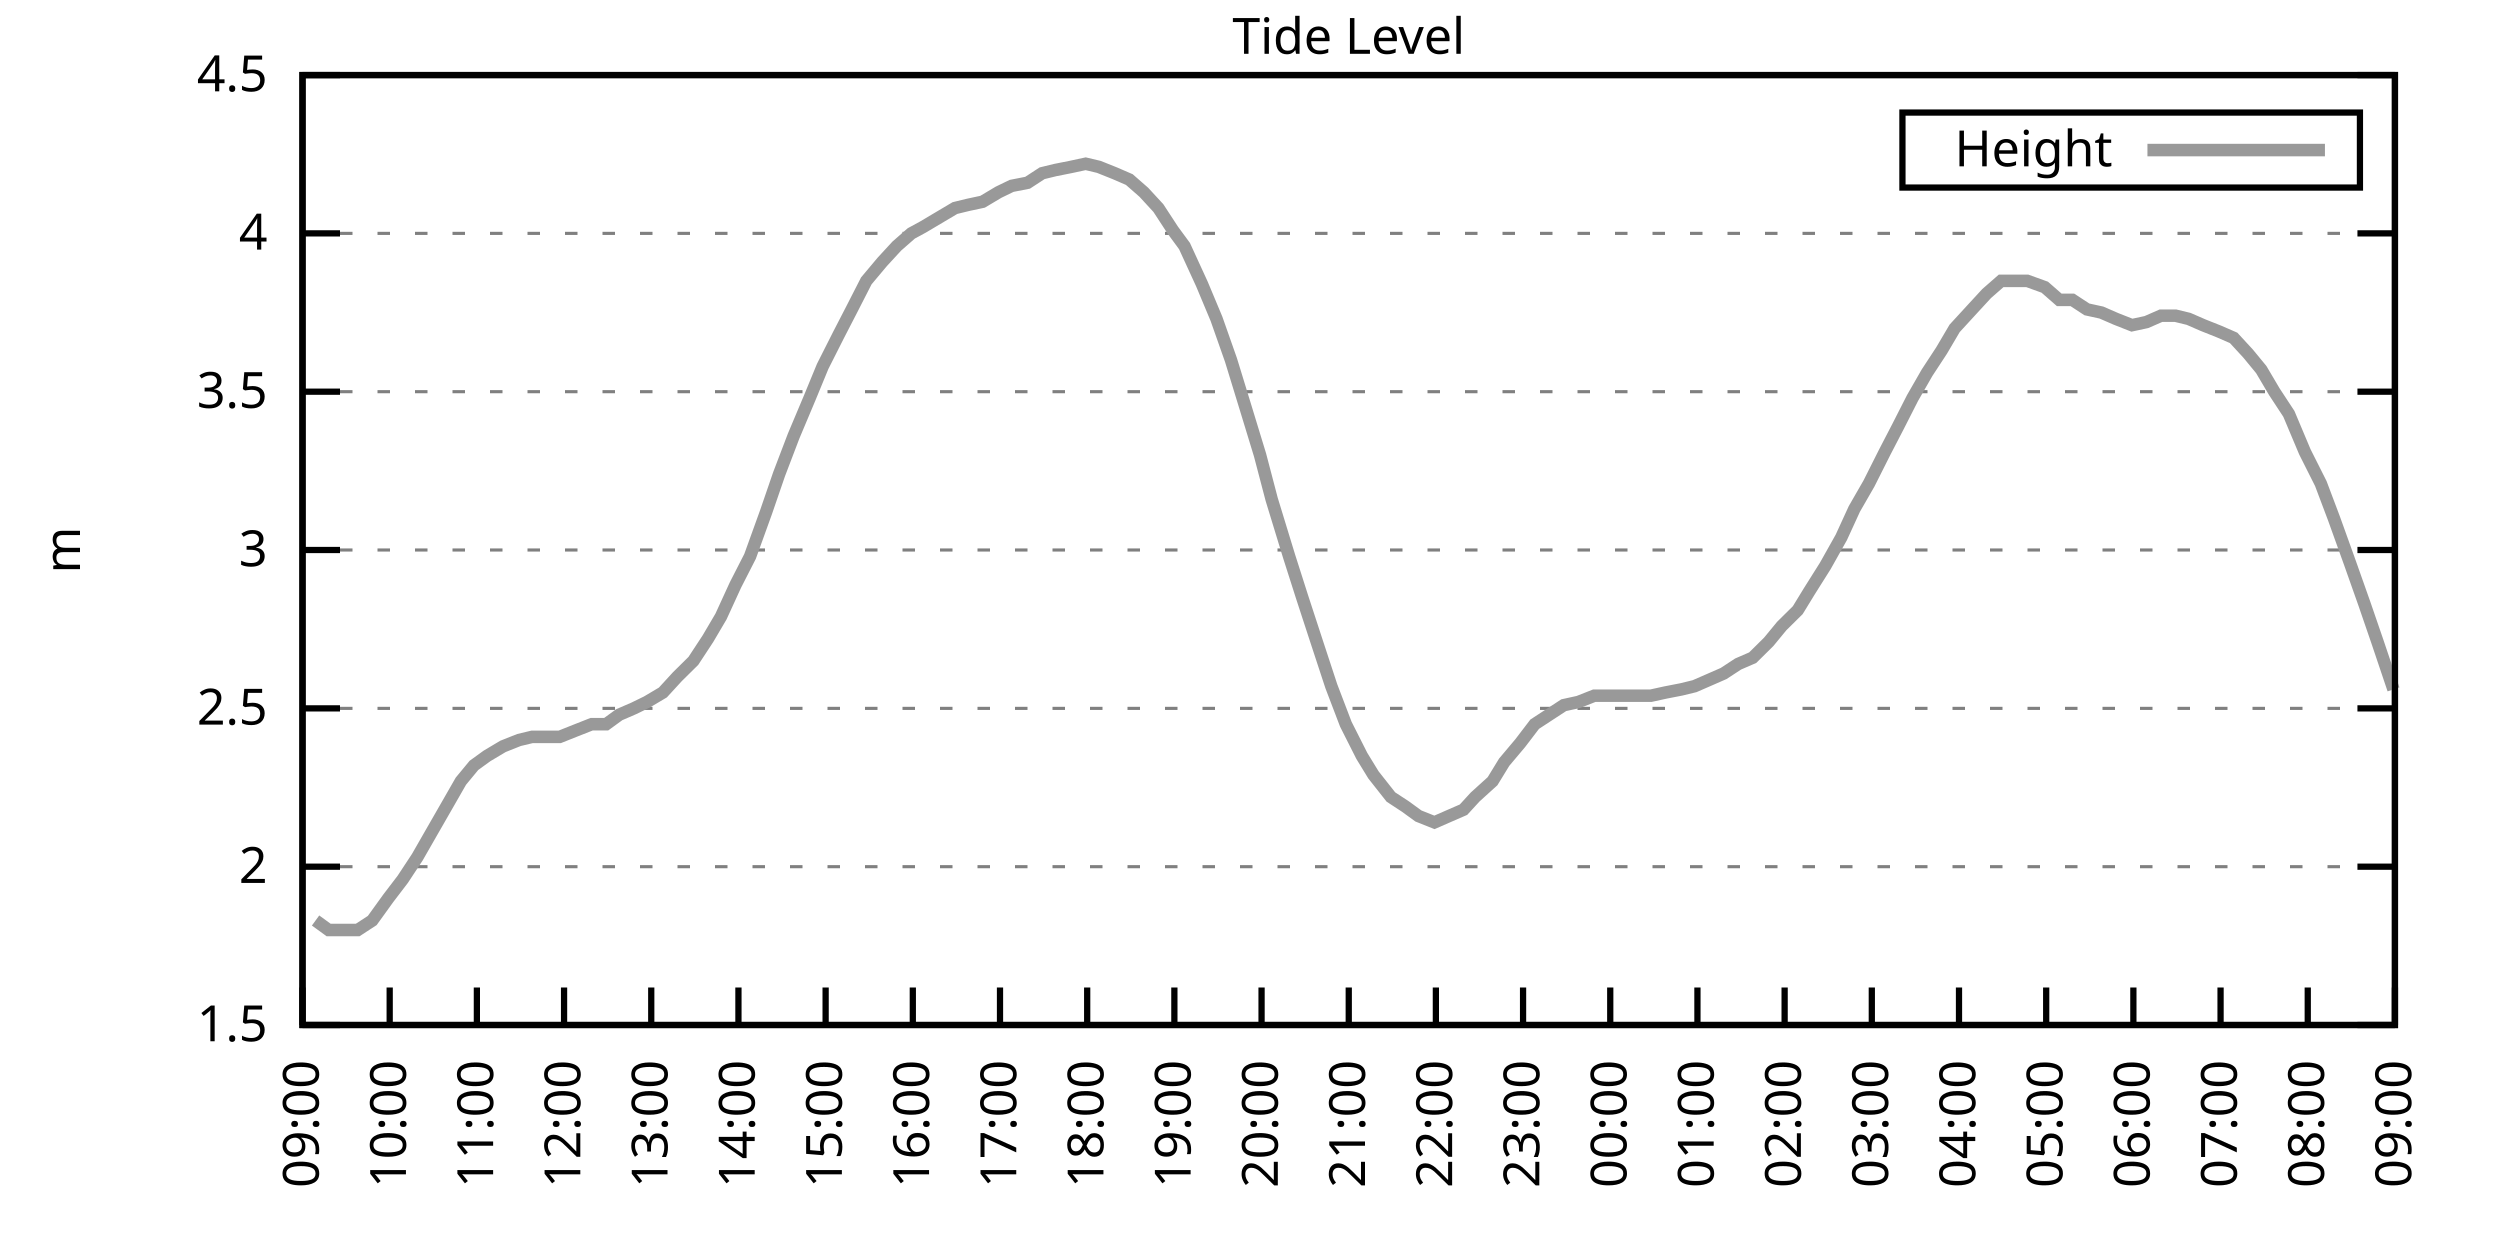
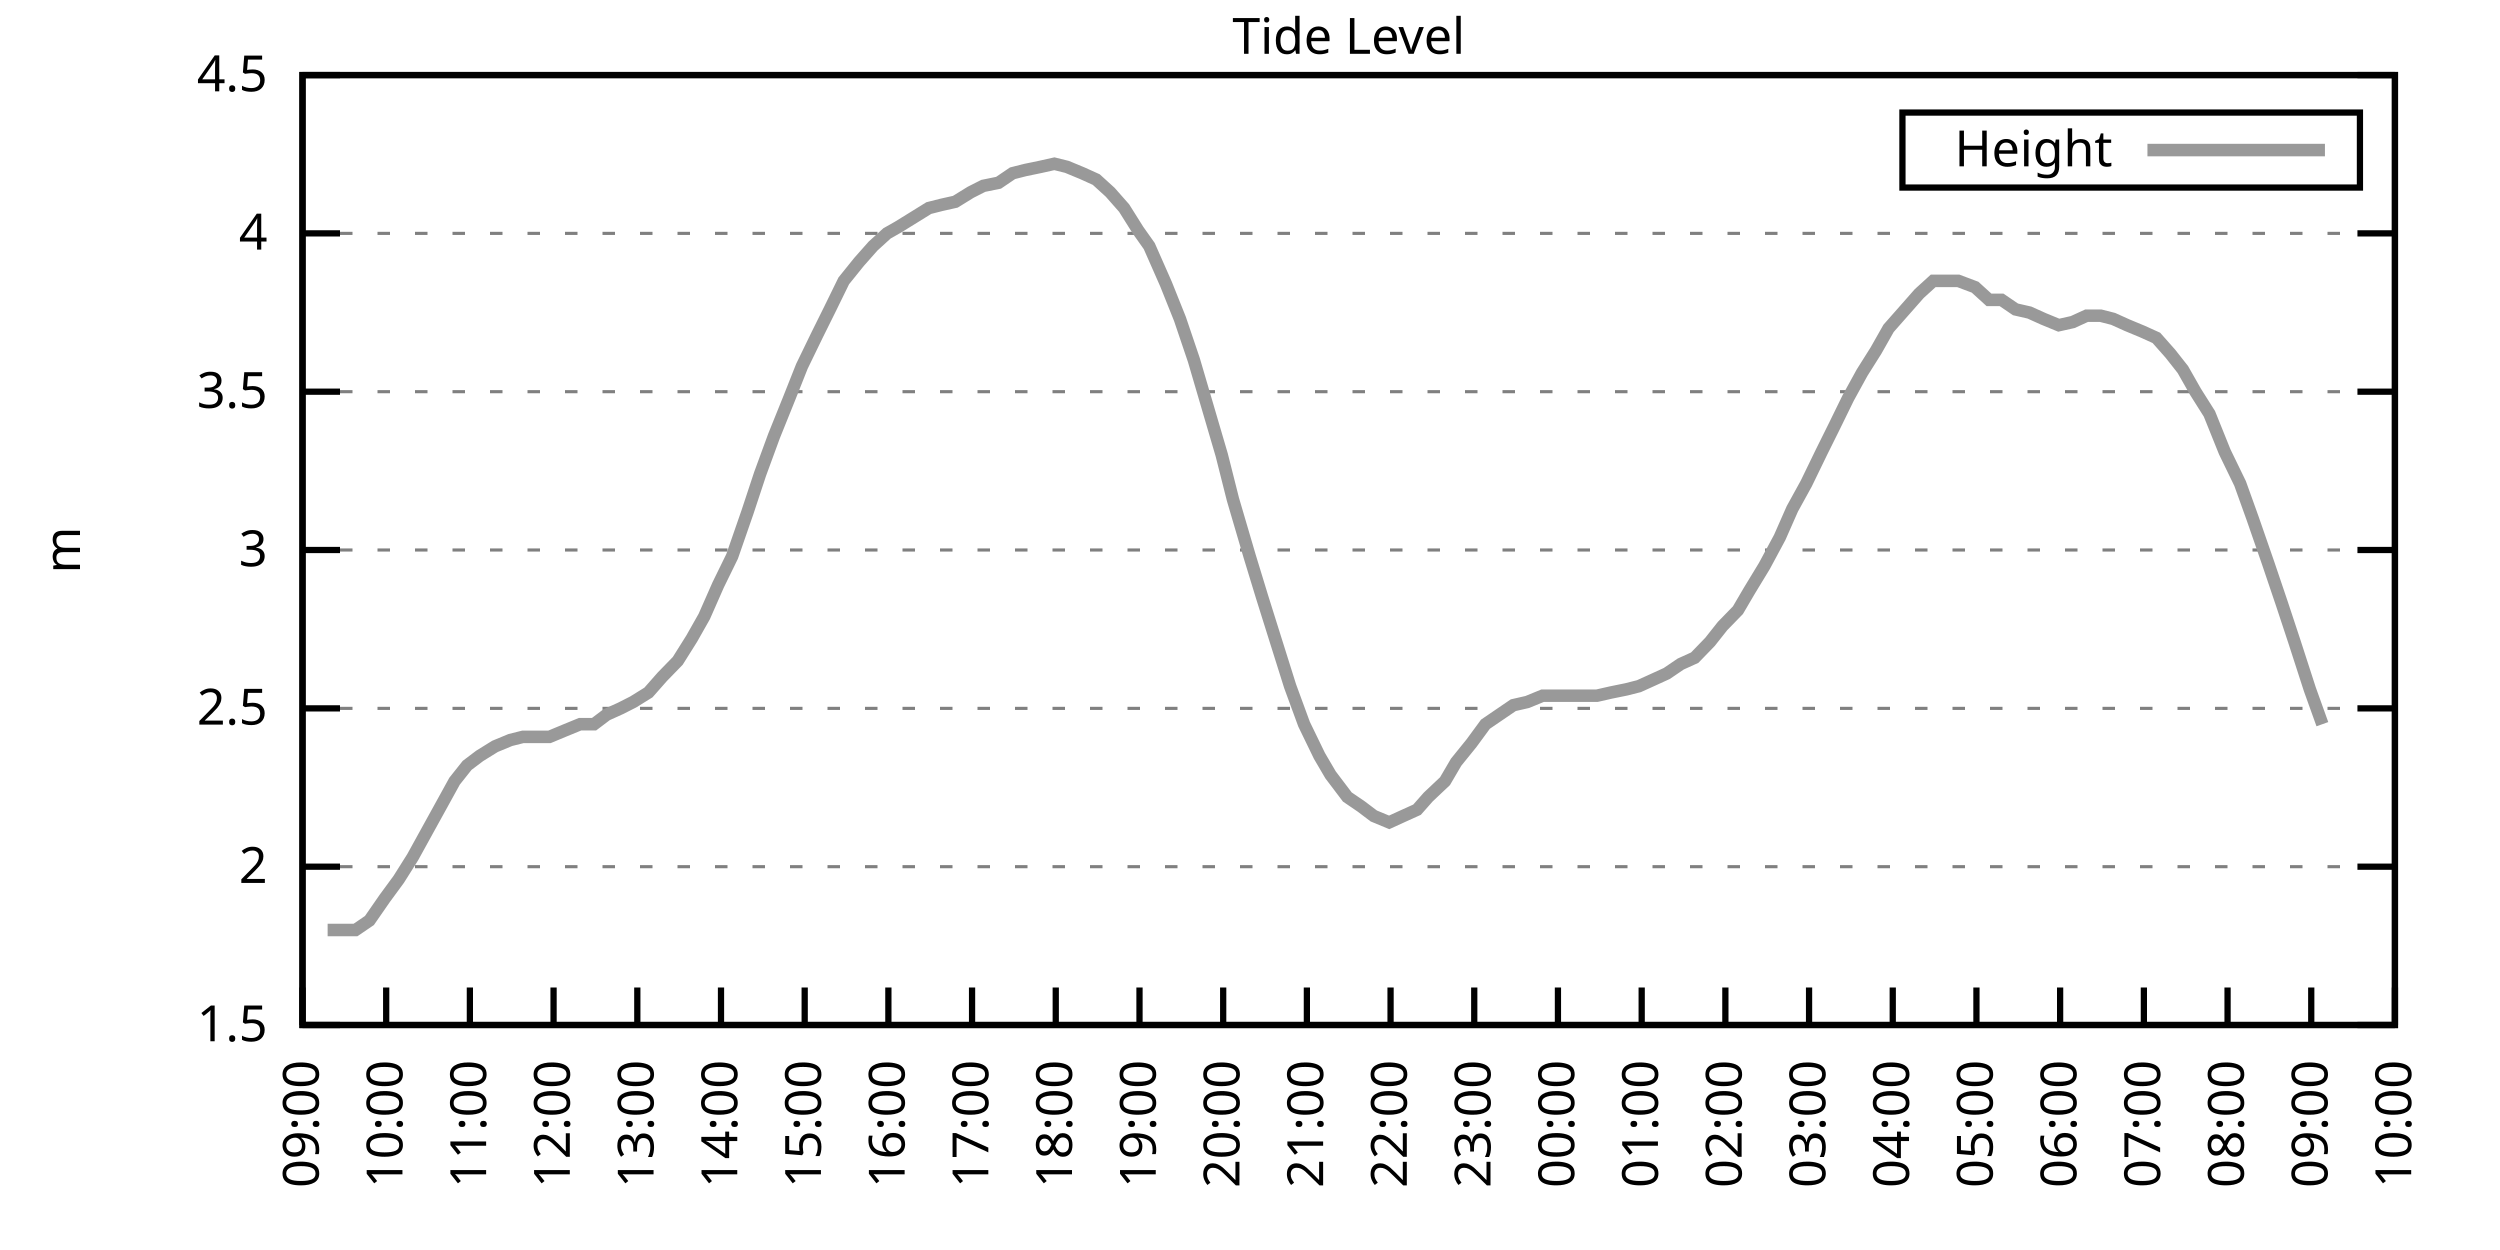
<svg xmlns="http://www.w3.org/2000/svg" xmlns:xlink="http://www.w3.org/1999/xlink" width="400" height="200" viewBox="0 0 400 200">
  <g id="gnuplot_canvas">
    <rect x="0" y="0" width="400" height="200" fill="none" />
    <defs>
      <circle id="gpDot" r="0.5" stroke-width="0.5" stroke="currentColor" />
      <path id="gpPt0" stroke-width="0.333" stroke="currentColor" d="M-1,0 h2 M0,-1 v2" />
      <path id="gpPt1" stroke-width="0.333" stroke="currentColor" d="M-1,-1 L1,1 M1,-1 L-1,1" />
      <path id="gpPt2" stroke-width="0.333" stroke="currentColor" d="M-1,0 L1,0 M0,-1 L0,1 M-1,-1 L1,1 M-1,1 L1,-1" />
      <rect id="gpPt3" stroke-width="0.333" stroke="currentColor" x="-1" y="-1" width="2" height="2" />
      <rect id="gpPt4" stroke-width="0.333" stroke="currentColor" fill="currentColor" x="-1" y="-1" width="2" height="2" />
      <circle id="gpPt5" stroke-width="0.333" stroke="currentColor" cx="0" cy="0" r="1" />
      <use xlink:href="#gpPt5" id="gpPt6" fill="currentColor" stroke="none" />
      <path id="gpPt7" stroke-width="0.333" stroke="currentColor" d="M0,-1.33 L-1.33,0.67 L1.33,0.67 z" />
      <use xlink:href="#gpPt7" id="gpPt8" fill="currentColor" stroke="none" />
      <use xlink:href="#gpPt7" id="gpPt9" stroke="currentColor" transform="rotate(180)" />
      <use xlink:href="#gpPt9" id="gpPt10" fill="currentColor" stroke="none" />
      <use xlink:href="#gpPt3" id="gpPt11" stroke="currentColor" transform="rotate(45)" />
      <use xlink:href="#gpPt11" id="gpPt12" fill="currentColor" stroke="none" />
      <path id="gpPt13" stroke-width="0.333" stroke="currentColor" d="M0,1.330 L1.265,0.411 L0.782,-1.067 L-0.782,-1.076 L-1.265,0.411 z" />
      <use xlink:href="#gpPt13" id="gpPt14" fill="currentColor" stroke="none" />
      <filter id="textbox" filterUnits="objectBoundingBox" x="0" y="0" height="1" width="1">
        <feFlood flood-color="white" flood-opacity="1" result="bgnd" />
        <feComposite in="SourceGraphic" in2="bgnd" operator="atop" />
      </filter>
      <filter id="greybox" filterUnits="objectBoundingBox" x="0" y="0" height="1" width="1">
        <feFlood flood-color="lightgrey" flood-opacity="1" result="grey" />
        <feComposite in="SourceGraphic" in2="grey" operator="atop" />
      </filter>
    </defs>
    <g fill="none" color="white" stroke="currentColor" stroke-width="1.00" stroke-linecap="butt" stroke-linejoin="miter">
</g>
    <g fill="none" color="black" stroke="currentColor" stroke-width="1.00" stroke-linecap="butt" stroke-linejoin="miter">
      <g stroke="none" shape-rendering="crispEdges">
        <polygon fill="rgb(255, 255, 255)" points="48.40,164.00 383.18,164.00 383.18,12.02 48.40,12.02 " />
      </g>
    </g>
    <g fill="none" color="black" stroke="currentColor" stroke-width="1.00" stroke-linecap="butt" stroke-linejoin="miter">
</g>
    <g fill="none" color="black" stroke="black" stroke-width="0.50" stroke-linecap="butt" stroke-linejoin="miter">
</g>
    <g fill="none" color="gray" stroke="currentColor" stroke-width="0.50" stroke-linecap="butt" stroke-linejoin="miter">
      <path stroke="gray" stroke-dasharray="2,4" class="gridline" d="M48.40,164.00 L383.19,164.00  " />
    </g>
    <g fill="none" color="gray" stroke="gray" stroke-width="1.00" stroke-linecap="butt" stroke-linejoin="miter">
</g>
    <g fill="none" color="black" stroke="currentColor" stroke-width="1.00" stroke-linecap="butt" stroke-linejoin="miter">
      <path stroke="black" d="M48.40,164.00 L54.40,164.00 M383.19,164.00 L377.19,164.00  " />
      <g transform="translate(42.80,166.60)" stroke="none" fill="black" font-family="Sans" font-size="8.00" text-anchor="end">
        <text>
          <tspan font-family="Sans"> 1.5</tspan>
        </text>
      </g>
    </g>
    <g fill="none" color="black" stroke="currentColor" stroke-width="1.00" stroke-linecap="butt" stroke-linejoin="miter">
</g>
    <g fill="none" color="black" stroke="black" stroke-width="0.50" stroke-linecap="butt" stroke-linejoin="miter">
</g>
    <g fill="none" color="gray" stroke="currentColor" stroke-width="0.50" stroke-linecap="butt" stroke-linejoin="miter">
      <path stroke="gray" stroke-dasharray="2,4" class="gridline" d="M48.40,138.67 L383.19,138.67  " />
    </g>
    <g fill="none" color="gray" stroke="gray" stroke-width="1.00" stroke-linecap="butt" stroke-linejoin="miter">
</g>
    <g fill="none" color="black" stroke="currentColor" stroke-width="1.00" stroke-linecap="butt" stroke-linejoin="miter">
      <path stroke="black" d="M48.40,138.67 L54.40,138.67 M383.19,138.67 L377.19,138.67  " />
      <g transform="translate(42.80,141.27)" stroke="none" fill="black" font-family="Sans" font-size="8.00" text-anchor="end">
        <text>
          <tspan font-family="Sans"> 2</tspan>
        </text>
      </g>
    </g>
    <g fill="none" color="black" stroke="currentColor" stroke-width="1.00" stroke-linecap="butt" stroke-linejoin="miter">
</g>
    <g fill="none" color="black" stroke="black" stroke-width="0.50" stroke-linecap="butt" stroke-linejoin="miter">
</g>
    <g fill="none" color="gray" stroke="currentColor" stroke-width="0.50" stroke-linecap="butt" stroke-linejoin="miter">
      <path stroke="gray" stroke-dasharray="2,4" class="gridline" d="M48.40,113.34 L383.19,113.34  " />
    </g>
    <g fill="none" color="gray" stroke="gray" stroke-width="1.00" stroke-linecap="butt" stroke-linejoin="miter">
</g>
    <g fill="none" color="black" stroke="currentColor" stroke-width="1.00" stroke-linecap="butt" stroke-linejoin="miter">
      <path stroke="black" d="M48.40,113.34 L54.40,113.34 M383.19,113.34 L377.19,113.34  " />
      <g transform="translate(42.80,115.94)" stroke="none" fill="black" font-family="Sans" font-size="8.00" text-anchor="end">
        <text>
          <tspan font-family="Sans"> 2.5</tspan>
        </text>
      </g>
    </g>
    <g fill="none" color="black" stroke="currentColor" stroke-width="1.00" stroke-linecap="butt" stroke-linejoin="miter">
</g>
    <g fill="none" color="black" stroke="black" stroke-width="0.50" stroke-linecap="butt" stroke-linejoin="miter">
</g>
    <g fill="none" color="gray" stroke="currentColor" stroke-width="0.50" stroke-linecap="butt" stroke-linejoin="miter">
      <path stroke="gray" stroke-dasharray="2,4" class="gridline" d="M48.40,88.00 L383.19,88.00  " />
    </g>
    <g fill="none" color="gray" stroke="gray" stroke-width="1.00" stroke-linecap="butt" stroke-linejoin="miter">
</g>
    <g fill="none" color="black" stroke="currentColor" stroke-width="1.00" stroke-linecap="butt" stroke-linejoin="miter">
      <path stroke="black" d="M48.40,88.00 L54.40,88.00 M383.19,88.00 L377.19,88.00  " />
      <g transform="translate(42.80,90.60)" stroke="none" fill="black" font-family="Sans" font-size="8.00" text-anchor="end">
        <text>
          <tspan font-family="Sans"> 3</tspan>
        </text>
      </g>
    </g>
    <g fill="none" color="black" stroke="currentColor" stroke-width="1.00" stroke-linecap="butt" stroke-linejoin="miter">
</g>
    <g fill="none" color="black" stroke="black" stroke-width="0.50" stroke-linecap="butt" stroke-linejoin="miter">
</g>
    <g fill="none" color="gray" stroke="currentColor" stroke-width="0.50" stroke-linecap="butt" stroke-linejoin="miter">
      <path stroke="gray" stroke-dasharray="2,4" class="gridline" d="M48.40,62.67 L383.19,62.67  " />
    </g>
    <g fill="none" color="gray" stroke="gray" stroke-width="1.00" stroke-linecap="butt" stroke-linejoin="miter">
</g>
    <g fill="none" color="black" stroke="currentColor" stroke-width="1.00" stroke-linecap="butt" stroke-linejoin="miter">
      <path stroke="black" d="M48.40,62.67 L54.40,62.67 M383.19,62.67 L377.19,62.67  " />
      <g transform="translate(42.80,65.27)" stroke="none" fill="black" font-family="Sans" font-size="8.00" text-anchor="end">
        <text>
          <tspan font-family="Sans"> 3.5</tspan>
        </text>
      </g>
    </g>
    <g fill="none" color="black" stroke="currentColor" stroke-width="1.00" stroke-linecap="butt" stroke-linejoin="miter">
</g>
    <g fill="none" color="black" stroke="black" stroke-width="0.50" stroke-linecap="butt" stroke-linejoin="miter">
</g>
    <g fill="none" color="gray" stroke="currentColor" stroke-width="0.50" stroke-linecap="butt" stroke-linejoin="miter">
      <path stroke="gray" stroke-dasharray="2,4" class="gridline" d="M48.40,37.34 L383.19,37.34  " />
    </g>
    <g fill="none" color="gray" stroke="gray" stroke-width="1.00" stroke-linecap="butt" stroke-linejoin="miter">
</g>
    <g fill="none" color="black" stroke="currentColor" stroke-width="1.00" stroke-linecap="butt" stroke-linejoin="miter">
      <path stroke="black" d="M48.40,37.34 L54.40,37.34 M383.19,37.34 L377.19,37.34  " />
      <g transform="translate(42.80,39.94)" stroke="none" fill="black" font-family="Sans" font-size="8.00" text-anchor="end">
        <text>
          <tspan font-family="Sans"> 4</tspan>
        </text>
      </g>
    </g>
    <g fill="none" color="black" stroke="currentColor" stroke-width="1.00" stroke-linecap="butt" stroke-linejoin="miter">
</g>
    <g fill="none" color="black" stroke="black" stroke-width="0.50" stroke-linecap="butt" stroke-linejoin="miter">
</g>
    <g fill="none" color="gray" stroke="currentColor" stroke-width="0.50" stroke-linecap="butt" stroke-linejoin="miter">
      <path stroke="gray" stroke-dasharray="2,4" class="gridline" d="M48.40,12.01 L383.19,12.01  " />
    </g>
    <g fill="none" color="gray" stroke="gray" stroke-width="1.00" stroke-linecap="butt" stroke-linejoin="miter">
</g>
    <g fill="none" color="black" stroke="currentColor" stroke-width="1.00" stroke-linecap="butt" stroke-linejoin="miter">
      <path stroke="black" d="M48.40,12.01 L54.40,12.01 M383.19,12.01 L377.19,12.01  " />
      <g transform="translate(42.80,14.61)" stroke="none" fill="black" font-family="Sans" font-size="8.00" text-anchor="end">
        <text>
          <tspan font-family="Sans"> 4.5</tspan>
        </text>
      </g>
    </g>
    <g fill="none" color="black" stroke="currentColor" stroke-width="1.00" stroke-linecap="butt" stroke-linejoin="miter">
      <path stroke="black" d="M48.40,164.00 L48.40,158.00  " />
      <g transform="translate(51.00,169.60) rotate(270.00)" stroke="none" fill="black" font-family="Sans" font-size="8.00" text-anchor="end">
        <text>
          <tspan font-family="Sans">09:00</tspan>
        </text>
      </g>
    </g>
    <g fill="none" color="black" stroke="currentColor" stroke-width="1.00" stroke-linecap="butt" stroke-linejoin="miter">
-       <path stroke="black" d="M62.35,164.00 L62.35,158.00  " />
-       <g transform="translate(64.95,169.60) rotate(270.00)" stroke="none" fill="black" font-family="Sans" font-size="8.00" text-anchor="end">
+       <path stroke="black" d="M61.79,164.00 L61.79,158.00  " />
+       <g transform="translate(64.39,169.60) rotate(270.00)" stroke="none" fill="black" font-family="Sans" font-size="8.00" text-anchor="end">
        <text>
          <tspan font-family="Sans">10:00</tspan>
        </text>
      </g>
    </g>
    <g fill="none" color="black" stroke="currentColor" stroke-width="1.00" stroke-linecap="butt" stroke-linejoin="miter">
-       <path stroke="black" d="M76.30,164.00 L76.30,158.00  " />
-       <g transform="translate(78.90,169.60) rotate(270.00)" stroke="none" fill="black" font-family="Sans" font-size="8.00" text-anchor="end">
+       <path stroke="black" d="M75.18,164.00 L75.18,158.00  " />
+       <g transform="translate(77.78,169.60) rotate(270.00)" stroke="none" fill="black" font-family="Sans" font-size="8.00" text-anchor="end">
        <text>
          <tspan font-family="Sans">11:00</tspan>
        </text>
      </g>
    </g>
    <g fill="none" color="black" stroke="currentColor" stroke-width="1.00" stroke-linecap="butt" stroke-linejoin="miter">
-       <path stroke="black" d="M90.25,164.00 L90.25,158.00  " />
-       <g transform="translate(92.85,169.60) rotate(270.00)" stroke="none" fill="black" font-family="Sans" font-size="8.00" text-anchor="end">
+       <path stroke="black" d="M88.57,164.00 L88.57,158.00  " />
+       <g transform="translate(91.17,169.60) rotate(270.00)" stroke="none" fill="black" font-family="Sans" font-size="8.00" text-anchor="end">
        <text>
          <tspan font-family="Sans">12:00</tspan>
        </text>
      </g>
    </g>
    <g fill="none" color="black" stroke="currentColor" stroke-width="1.00" stroke-linecap="butt" stroke-linejoin="miter">
-       <path stroke="black" d="M104.20,164.00 L104.20,158.00  " />
-       <g transform="translate(106.80,169.60) rotate(270.00)" stroke="none" fill="black" font-family="Sans" font-size="8.00" text-anchor="end">
+       <path stroke="black" d="M101.97,164.00 L101.97,158.00  " />
+       <g transform="translate(104.57,169.60) rotate(270.00)" stroke="none" fill="black" font-family="Sans" font-size="8.00" text-anchor="end">
        <text>
          <tspan font-family="Sans">13:00</tspan>
        </text>
      </g>
    </g>
    <g fill="none" color="black" stroke="currentColor" stroke-width="1.00" stroke-linecap="butt" stroke-linejoin="miter">
-       <path stroke="black" d="M118.15,164.00 L118.15,158.00  " />
-       <g transform="translate(120.75,169.60) rotate(270.00)" stroke="none" fill="black" font-family="Sans" font-size="8.00" text-anchor="end">
+       <path stroke="black" d="M115.36,164.00 L115.36,158.00  " />
+       <g transform="translate(117.96,169.60) rotate(270.00)" stroke="none" fill="black" font-family="Sans" font-size="8.00" text-anchor="end">
        <text>
          <tspan font-family="Sans">14:00</tspan>
        </text>
      </g>
    </g>
    <g fill="none" color="black" stroke="currentColor" stroke-width="1.00" stroke-linecap="butt" stroke-linejoin="miter">
-       <path stroke="black" d="M132.10,164.00 L132.10,158.00  " />
-       <g transform="translate(134.70,169.60) rotate(270.00)" stroke="none" fill="black" font-family="Sans" font-size="8.00" text-anchor="end">
+       <path stroke="black" d="M128.75,164.00 L128.75,158.00  " />
+       <g transform="translate(131.35,169.60) rotate(270.00)" stroke="none" fill="black" font-family="Sans" font-size="8.00" text-anchor="end">
        <text>
          <tspan font-family="Sans">15:00</tspan>
        </text>
      </g>
    </g>
    <g fill="none" color="black" stroke="currentColor" stroke-width="1.00" stroke-linecap="butt" stroke-linejoin="miter">
-       <path stroke="black" d="M146.05,164.00 L146.05,158.00  " />
-       <g transform="translate(148.65,169.60) rotate(270.00)" stroke="none" fill="black" font-family="Sans" font-size="8.00" text-anchor="end">
+       <path stroke="black" d="M142.14,164.00 L142.14,158.00  " />
+       <g transform="translate(144.74,169.60) rotate(270.00)" stroke="none" fill="black" font-family="Sans" font-size="8.00" text-anchor="end">
        <text>
          <tspan font-family="Sans">16:00</tspan>
        </text>
      </g>
    </g>
    <g fill="none" color="black" stroke="currentColor" stroke-width="1.00" stroke-linecap="butt" stroke-linejoin="miter">
-       <path stroke="black" d="M160.00,164.00 L160.00,158.00  " />
-       <g transform="translate(162.60,169.60) rotate(270.00)" stroke="none" fill="black" font-family="Sans" font-size="8.00" text-anchor="end">
+       <path stroke="black" d="M155.53,164.00 L155.53,158.00  " />
+       <g transform="translate(158.13,169.60) rotate(270.00)" stroke="none" fill="black" font-family="Sans" font-size="8.00" text-anchor="end">
        <text>
          <tspan font-family="Sans">17:00</tspan>
        </text>
      </g>
    </g>
    <g fill="none" color="black" stroke="currentColor" stroke-width="1.00" stroke-linecap="butt" stroke-linejoin="miter">
-       <path stroke="black" d="M173.95,164.00 L173.95,158.00  " />
-       <g transform="translate(176.55,169.60) rotate(270.00)" stroke="none" fill="black" font-family="Sans" font-size="8.00" text-anchor="end">
+       <path stroke="black" d="M168.92,164.00 L168.92,158.00  " />
+       <g transform="translate(171.52,169.60) rotate(270.00)" stroke="none" fill="black" font-family="Sans" font-size="8.00" text-anchor="end">
        <text>
          <tspan font-family="Sans">18:00</tspan>
        </text>
      </g>
    </g>
    <g fill="none" color="black" stroke="currentColor" stroke-width="1.00" stroke-linecap="butt" stroke-linejoin="miter">
-       <path stroke="black" d="M187.90,164.00 L187.90,158.00  " />
-       <g transform="translate(190.50,169.60) rotate(270.00)" stroke="none" fill="black" font-family="Sans" font-size="8.00" text-anchor="end">
+       <path stroke="black" d="M182.32,164.00 L182.32,158.00  " />
+       <g transform="translate(184.92,169.60) rotate(270.00)" stroke="none" fill="black" font-family="Sans" font-size="8.00" text-anchor="end">
        <text>
          <tspan font-family="Sans">19:00</tspan>
        </text>
      </g>
    </g>
    <g fill="none" color="black" stroke="currentColor" stroke-width="1.00" stroke-linecap="butt" stroke-linejoin="miter">
-       <path stroke="black" d="M201.85,164.00 L201.85,158.00  " />
-       <g transform="translate(204.45,169.60) rotate(270.00)" stroke="none" fill="black" font-family="Sans" font-size="8.00" text-anchor="end">
+       <path stroke="black" d="M195.71,164.00 L195.71,158.00  " />
+       <g transform="translate(198.31,169.60) rotate(270.00)" stroke="none" fill="black" font-family="Sans" font-size="8.00" text-anchor="end">
        <text>
          <tspan font-family="Sans">20:00</tspan>
        </text>
      </g>
    </g>
    <g fill="none" color="black" stroke="currentColor" stroke-width="1.00" stroke-linecap="butt" stroke-linejoin="miter">
-       <path stroke="black" d="M215.80,164.00 L215.80,158.00  " />
-       <g transform="translate(218.40,169.60) rotate(270.00)" stroke="none" fill="black" font-family="Sans" font-size="8.00" text-anchor="end">
+       <path stroke="black" d="M209.10,164.00 L209.10,158.00  " />
+       <g transform="translate(211.70,169.60) rotate(270.00)" stroke="none" fill="black" font-family="Sans" font-size="8.00" text-anchor="end">
        <text>
          <tspan font-family="Sans">21:00</tspan>
        </text>
      </g>
    </g>
    <g fill="none" color="black" stroke="currentColor" stroke-width="1.00" stroke-linecap="butt" stroke-linejoin="miter">
-       <path stroke="black" d="M229.74,164.00 L229.74,158.00  " />
-       <g transform="translate(232.34,169.60) rotate(270.00)" stroke="none" fill="black" font-family="Sans" font-size="8.00" text-anchor="end">
+       <path stroke="black" d="M222.49,164.00 L222.49,158.00  " />
+       <g transform="translate(225.09,169.60) rotate(270.00)" stroke="none" fill="black" font-family="Sans" font-size="8.00" text-anchor="end">
        <text>
          <tspan font-family="Sans">22:00</tspan>
        </text>
      </g>
    </g>
    <g fill="none" color="black" stroke="currentColor" stroke-width="1.00" stroke-linecap="butt" stroke-linejoin="miter">
-       <path stroke="black" d="M243.69,164.00 L243.69,158.00  " />
-       <g transform="translate(246.29,169.60) rotate(270.00)" stroke="none" fill="black" font-family="Sans" font-size="8.00" text-anchor="end">
+       <path stroke="black" d="M235.88,164.00 L235.88,158.00  " />
+       <g transform="translate(238.48,169.60) rotate(270.00)" stroke="none" fill="black" font-family="Sans" font-size="8.00" text-anchor="end">
        <text>
          <tspan font-family="Sans">23:00</tspan>
        </text>
      </g>
    </g>
    <g fill="none" color="black" stroke="currentColor" stroke-width="1.00" stroke-linecap="butt" stroke-linejoin="miter">
-       <path stroke="black" d="M257.64,164.00 L257.64,158.00  " />
-       <g transform="translate(260.24,169.60) rotate(270.00)" stroke="none" fill="black" font-family="Sans" font-size="8.00" text-anchor="end">
+       <path stroke="black" d="M249.27,164.00 L249.27,158.00  " />
+       <g transform="translate(251.87,169.60) rotate(270.00)" stroke="none" fill="black" font-family="Sans" font-size="8.00" text-anchor="end">
        <text>
          <tspan font-family="Sans">00:00</tspan>
        </text>
      </g>
    </g>
    <g fill="none" color="black" stroke="currentColor" stroke-width="1.00" stroke-linecap="butt" stroke-linejoin="miter">
-       <path stroke="black" d="M271.59,164.00 L271.59,158.00  " />
-       <g transform="translate(274.19,169.60) rotate(270.00)" stroke="none" fill="black" font-family="Sans" font-size="8.00" text-anchor="end">
+       <path stroke="black" d="M262.67,164.00 L262.67,158.00  " />
+       <g transform="translate(265.27,169.60) rotate(270.00)" stroke="none" fill="black" font-family="Sans" font-size="8.00" text-anchor="end">
        <text>
          <tspan font-family="Sans">01:00</tspan>
        </text>
      </g>
    </g>
    <g fill="none" color="black" stroke="currentColor" stroke-width="1.00" stroke-linecap="butt" stroke-linejoin="miter">
-       <path stroke="black" d="M285.54,164.00 L285.54,158.00  " />
-       <g transform="translate(288.14,169.60) rotate(270.00)" stroke="none" fill="black" font-family="Sans" font-size="8.00" text-anchor="end">
+       <path stroke="black" d="M276.06,164.00 L276.06,158.00  " />
+       <g transform="translate(278.66,169.60) rotate(270.00)" stroke="none" fill="black" font-family="Sans" font-size="8.00" text-anchor="end">
        <text>
          <tspan font-family="Sans">02:00</tspan>
        </text>
      </g>
    </g>
    <g fill="none" color="black" stroke="currentColor" stroke-width="1.00" stroke-linecap="butt" stroke-linejoin="miter">
-       <path stroke="black" d="M299.49,164.00 L299.49,158.00  " />
-       <g transform="translate(302.09,169.60) rotate(270.00)" stroke="none" fill="black" font-family="Sans" font-size="8.00" text-anchor="end">
+       <path stroke="black" d="M289.45,164.00 L289.45,158.00  " />
+       <g transform="translate(292.05,169.60) rotate(270.00)" stroke="none" fill="black" font-family="Sans" font-size="8.00" text-anchor="end">
        <text>
          <tspan font-family="Sans">03:00</tspan>
        </text>
      </g>
    </g>
    <g fill="none" color="black" stroke="currentColor" stroke-width="1.00" stroke-linecap="butt" stroke-linejoin="miter">
-       <path stroke="black" d="M313.44,164.00 L313.44,158.00  " />
-       <g transform="translate(316.04,169.60) rotate(270.00)" stroke="none" fill="black" font-family="Sans" font-size="8.00" text-anchor="end">
+       <path stroke="black" d="M302.84,164.00 L302.84,158.00  " />
+       <g transform="translate(305.44,169.60) rotate(270.00)" stroke="none" fill="black" font-family="Sans" font-size="8.00" text-anchor="end">
        <text>
          <tspan font-family="Sans">04:00</tspan>
        </text>
      </g>
    </g>
    <g fill="none" color="black" stroke="currentColor" stroke-width="1.00" stroke-linecap="butt" stroke-linejoin="miter">
-       <path stroke="black" d="M327.39,164.00 L327.39,158.00  " />
-       <g transform="translate(329.99,169.60) rotate(270.00)" stroke="none" fill="black" font-family="Sans" font-size="8.00" text-anchor="end">
+       <path stroke="black" d="M316.23,164.00 L316.23,158.00  " />
+       <g transform="translate(318.83,169.60) rotate(270.00)" stroke="none" fill="black" font-family="Sans" font-size="8.00" text-anchor="end">
        <text>
          <tspan font-family="Sans">05:00</tspan>
        </text>
      </g>
    </g>
    <g fill="none" color="black" stroke="currentColor" stroke-width="1.00" stroke-linecap="butt" stroke-linejoin="miter">
-       <path stroke="black" d="M341.34,164.00 L341.34,158.00  " />
-       <g transform="translate(343.94,169.60) rotate(270.00)" stroke="none" fill="black" font-family="Sans" font-size="8.00" text-anchor="end">
+       <path stroke="black" d="M329.62,164.00 L329.62,158.00  " />
+       <g transform="translate(332.22,169.60) rotate(270.00)" stroke="none" fill="black" font-family="Sans" font-size="8.00" text-anchor="end">
        <text>
          <tspan font-family="Sans">06:00</tspan>
        </text>
      </g>
    </g>
    <g fill="none" color="black" stroke="currentColor" stroke-width="1.00" stroke-linecap="butt" stroke-linejoin="miter">
-       <path stroke="black" d="M355.29,164.00 L355.29,158.00  " />
-       <g transform="translate(357.89,169.60) rotate(270.00)" stroke="none" fill="black" font-family="Sans" font-size="8.00" text-anchor="end">
+       <path stroke="black" d="M343.02,164.00 L343.02,158.00  " />
+       <g transform="translate(345.62,169.60) rotate(270.00)" stroke="none" fill="black" font-family="Sans" font-size="8.00" text-anchor="end">
        <text>
          <tspan font-family="Sans">07:00</tspan>
        </text>
      </g>
    </g>
    <g fill="none" color="black" stroke="currentColor" stroke-width="1.00" stroke-linecap="butt" stroke-linejoin="miter">
-       <path stroke="black" d="M369.24,164.00 L369.24,158.00  " />
-       <g transform="translate(371.84,169.60) rotate(270.00)" stroke="none" fill="black" font-family="Sans" font-size="8.00" text-anchor="end">
+       <path stroke="black" d="M356.41,164.00 L356.41,158.00  " />
+       <g transform="translate(359.01,169.60) rotate(270.00)" stroke="none" fill="black" font-family="Sans" font-size="8.00" text-anchor="end">
        <text>
          <tspan font-family="Sans">08:00</tspan>
+         </text>
+       </g>
+     </g>
+     <g fill="none" color="black" stroke="currentColor" stroke-width="1.00" stroke-linecap="butt" stroke-linejoin="miter">
+       <path stroke="black" d="M369.80,164.00 L369.80,158.00  " />
+       <g transform="translate(372.40,169.60) rotate(270.00)" stroke="none" fill="black" font-family="Sans" font-size="8.00" text-anchor="end">
+         <text>
+           <tspan font-family="Sans">09:00</tspan>
        </text>
      </g>
    </g>
    <g fill="none" color="black" stroke="currentColor" stroke-width="1.00" stroke-linecap="butt" stroke-linejoin="miter">
      <path stroke="black" d="M383.19,164.00 L383.19,158.00  " />
      <g transform="translate(385.79,169.60) rotate(270.00)" stroke="none" fill="black" font-family="Sans" font-size="8.00" text-anchor="end">
        <text>
-           <tspan font-family="Sans">09:00</tspan>
+           <tspan font-family="Sans">10:00</tspan>
        </text>
      </g>
    </g>
    <g fill="none" color="black" stroke="currentColor" stroke-width="1.00" stroke-linecap="butt" stroke-linejoin="miter">
</g>
    <g fill="none" color="black" stroke="currentColor" stroke-width="1.00" stroke-linecap="butt" stroke-linejoin="miter">
      <path stroke="black" d="M48.40,12.01 L48.40,164.00 L383.19,164.00 L383.19,12.01 L48.40,12.01 Z  " />
    </g>
    <g fill="none" color="black" stroke="currentColor" stroke-width="1.00" stroke-linecap="butt" stroke-linejoin="miter">
</g>
    <g fill="none" color="black" stroke="currentColor" stroke-width="1.00" stroke-linecap="butt" stroke-linejoin="miter">
      <path stroke="black" d="M304.39,30.01 L304.39,18.01 L377.59,18.01 L377.59,30.01 L304.39,30.01 Z  " />
    </g>
    <g id="Tide_level_plot_1">
      <g fill="none" color="white" stroke="black" stroke-width="2.00" stroke-linecap="butt" stroke-linejoin="miter">
</g>
      <g fill="none" color="black" stroke="currentColor" stroke-width="2.00" stroke-linecap="butt" stroke-linejoin="miter">
        <g transform="translate(337.99,26.61)" stroke="none" fill="black" font-family="Sans" font-size="8.00" text-anchor="end">
          <text>
            <tspan font-family="Sans">Height</tspan>
          </text>
        </g>
      </g>
      <g fill="none" color="black" stroke="currentColor" stroke-width="2.00" stroke-linecap="butt" stroke-linejoin="miter">
-         <path stroke="rgb(153, 153, 153)" d="M343.59,24.01 L371.99,24.01 M50.49,147.28 L52.58,148.80 L54.91,148.80 L57.23,148.80 L59.56,147.28 L62.12,143.73   L64.44,140.69 L66.77,137.15 L69.09,133.10 L71.42,129.04 L73.74,124.99 L75.83,122.46 L77.93,120.94 L80.48,119.42   L83.04,118.40 L85.13,117.90 L87.23,117.90 L89.55,117.90 L92.11,116.88 L94.67,115.87 L96.99,115.87 L99.08,114.35   L101.41,113.34 L103.50,112.32 L106.06,110.80 L108.38,108.27 L110.94,105.74 L113.27,102.19 L115.36,98.64 L117.68,93.58   L120.01,89.02 L122.57,81.93 L124.66,75.85 L126.98,69.77 L129.54,63.69 L131.63,58.62 L134.19,53.55 L136.28,49.50   L138.61,44.94 L141.16,41.90 L143.49,39.37 L145.81,37.34 L147.67,36.33 L150.23,34.81 L152.79,33.29 L154.88,32.78   L157.21,32.28 L159.76,30.76 L161.86,29.74 L164.41,29.24 L166.74,27.72 L168.83,27.21 L171.39,26.70 L173.71,26.20   L175.81,26.70 L178.36,27.72 L180.69,28.73 L183.01,30.76 L185.34,33.29 L187.66,36.84 L189.52,39.37 L192.31,45.45   L194.64,51.02 L196.96,57.61 L199.29,65.21 L201.61,72.81 L203.47,79.90 L206.26,89.02 L208.36,95.60 L210.68,102.70   L213.01,109.79 L215.33,115.87 L217.89,120.94 L219.75,123.98 L222.54,127.52 L224.86,129.04 L226.95,130.56 L229.51,131.58   L231.84,130.56 L234.16,129.55 L236.02,127.52 L238.81,124.99 L240.67,121.95 L243.23,118.91 L245.55,115.87 L250.20,112.83   L252.53,112.32 L255.09,111.31 L257.18,111.31 L259.50,111.31 L261.83,111.31 L264.15,111.31 L266.48,110.80 L269.04,110.30   L271.13,109.79 L273.45,108.78 L275.78,107.76 L278.10,106.24 L280.43,105.23 L282.99,102.70 L285.08,100.16 L287.64,97.63   L289.50,94.59 L292.05,90.54 L294.61,85.98 L296.70,81.42 L299.03,77.37 L301.58,72.30 L303.68,68.25 L306.00,63.69   L308.33,59.63 L310.65,56.09 L312.74,52.54 L315.53,49.50 L317.86,46.97 L320.18,44.94 L322.28,44.94 L324.37,44.94   L327.16,45.95 L329.48,47.98 L331.58,47.98 L333.90,49.50 L336.23,50.01 L338.55,51.02 L341.11,52.03 L343.43,51.53   L345.76,50.51 L348.08,50.51 L350.18,51.02 L352.50,52.03 L355.06,53.05 L357.38,54.06 L359.71,56.59 L361.80,59.13   L363.89,62.67 L366.22,66.22 L368.78,72.30 L371.33,77.37 L373.43,82.94 L375.98,90.03 L378.31,96.62 L380.40,102.70   L382.96,110.30  " />
+         <path stroke="rgb(153, 153, 153)" d="M343.59,24.01 L371.99,24.01 M52.42,148.80 L54.65,148.80 L56.88,148.80 L59.11,147.28 L61.57,143.73 L63.80,140.69   L66.03,137.15 L68.26,133.10 L70.50,129.04 L72.73,124.99 L74.74,122.46 L76.75,120.94 L79.20,119.42 L81.66,118.40   L83.66,117.90 L85.67,117.90 L87.91,117.90 L90.36,116.88 L92.82,115.87 L95.05,115.87 L97.06,114.35 L99.29,113.34   L101.30,112.32 L103.75,110.80 L105.98,108.27 L108.44,105.74 L110.67,102.19 L112.68,98.64 L114.91,93.58 L117.14,89.02   L119.60,81.93 L121.61,75.85 L123.84,69.77 L126.29,63.69 L128.30,58.62 L130.76,53.55 L132.77,49.50 L135.00,44.94   L137.45,41.90 L139.69,39.37 L141.92,37.34 L143.70,36.33 L146.16,34.81 L148.61,33.29 L150.62,32.78 L152.85,32.28   L155.31,30.76 L157.32,29.74 L159.77,29.24 L162.01,27.72 L164.01,27.21 L166.47,26.70 L168.70,26.20 L170.71,26.70   L173.17,27.72 L175.40,28.73 L177.63,30.76 L179.86,33.29 L182.09,36.84 L183.88,39.37 L186.56,45.45 L188.79,51.02   L191.02,57.61 L193.25,65.21 L195.48,72.81 L197.27,79.90 L199.95,89.02 L201.96,95.60 L204.19,102.70 L206.42,109.79   L208.65,115.87 L211.11,120.94 L212.89,123.98 L215.57,127.52 L217.80,129.04 L219.81,130.56 L222.27,131.58 L224.50,130.56   L226.73,129.55 L228.52,127.52 L231.20,124.99 L232.98,121.95 L235.44,118.91 L237.67,115.87 L242.13,112.83 L244.36,112.32   L246.82,111.31 L248.83,111.31 L251.06,111.31 L253.29,111.31 L255.52,111.31 L257.76,110.80 L260.21,110.30 L262.22,109.79   L264.45,108.78 L266.68,107.76 L268.92,106.24 L271.15,105.23 L273.60,102.70 L275.61,100.16 L278.07,97.63 L279.85,94.59   L282.31,90.54 L284.76,85.98 L286.77,81.42 L289.00,77.37 L291.46,72.30 L293.47,68.25 L295.70,63.69 L297.93,59.63   L300.16,56.09 L302.17,52.54 L304.85,49.50 L307.08,46.97 L309.31,44.94 L311.32,44.94 L313.33,44.94 L316.01,45.95   L318.24,47.98 L320.25,47.98 L322.48,49.50 L324.71,50.01 L326.95,51.02 L329.40,52.03 L331.63,51.53 L333.86,50.51   L336.10,50.51 L338.10,51.02 L340.34,52.03 L342.79,53.05 L345.02,54.06 L347.26,56.59 L349.26,59.13 L351.27,62.67   L353.51,66.22 L355.96,72.30 L358.42,77.37 L360.42,82.94 L362.88,90.03 L365.11,96.62 L367.12,102.70 L369.58,110.30   L371.58,115.87  " />
      </g>
    </g>
    <g fill="none" color="black" stroke="currentColor" stroke-width="2.00" stroke-linecap="butt" stroke-linejoin="miter">
</g>
    <g fill="none" color="black" stroke="black" stroke-width="1.00" stroke-linecap="butt" stroke-linejoin="miter">
</g>
    <g fill="none" color="black" stroke="currentColor" stroke-width="1.00" stroke-linecap="butt" stroke-linejoin="miter">
      <path stroke="black" d="M48.40,12.01 L48.40,164.00 L383.19,164.00 L383.19,12.01 L48.40,12.01 Z  " />
      <g transform="translate(12.80,88.01) rotate(270.00)" stroke="none" fill="black" font-family="Sans" font-size="8.00" text-anchor="middle">
        <text>
          <tspan font-family="Sans">m</tspan>
        </text>
      </g>
    </g>
    <g fill="none" color="black" stroke="currentColor" stroke-width="1.00" stroke-linecap="butt" stroke-linejoin="miter">
</g>
    <g fill="none" color="black" stroke="currentColor" stroke-width="1.00" stroke-linecap="butt" stroke-linejoin="miter">
      <g transform="translate(215.79,8.61)" stroke="none" fill="black" font-family="Sans" font-size="8.00" text-anchor="middle">
        <text>
          <tspan font-family="Sans">Tide Level</tspan>
        </text>
      </g>
    </g>
    <g fill="none" color="black" stroke="currentColor" stroke-width="1.00" stroke-linecap="butt" stroke-linejoin="miter">
</g>
  </g>
</svg>
